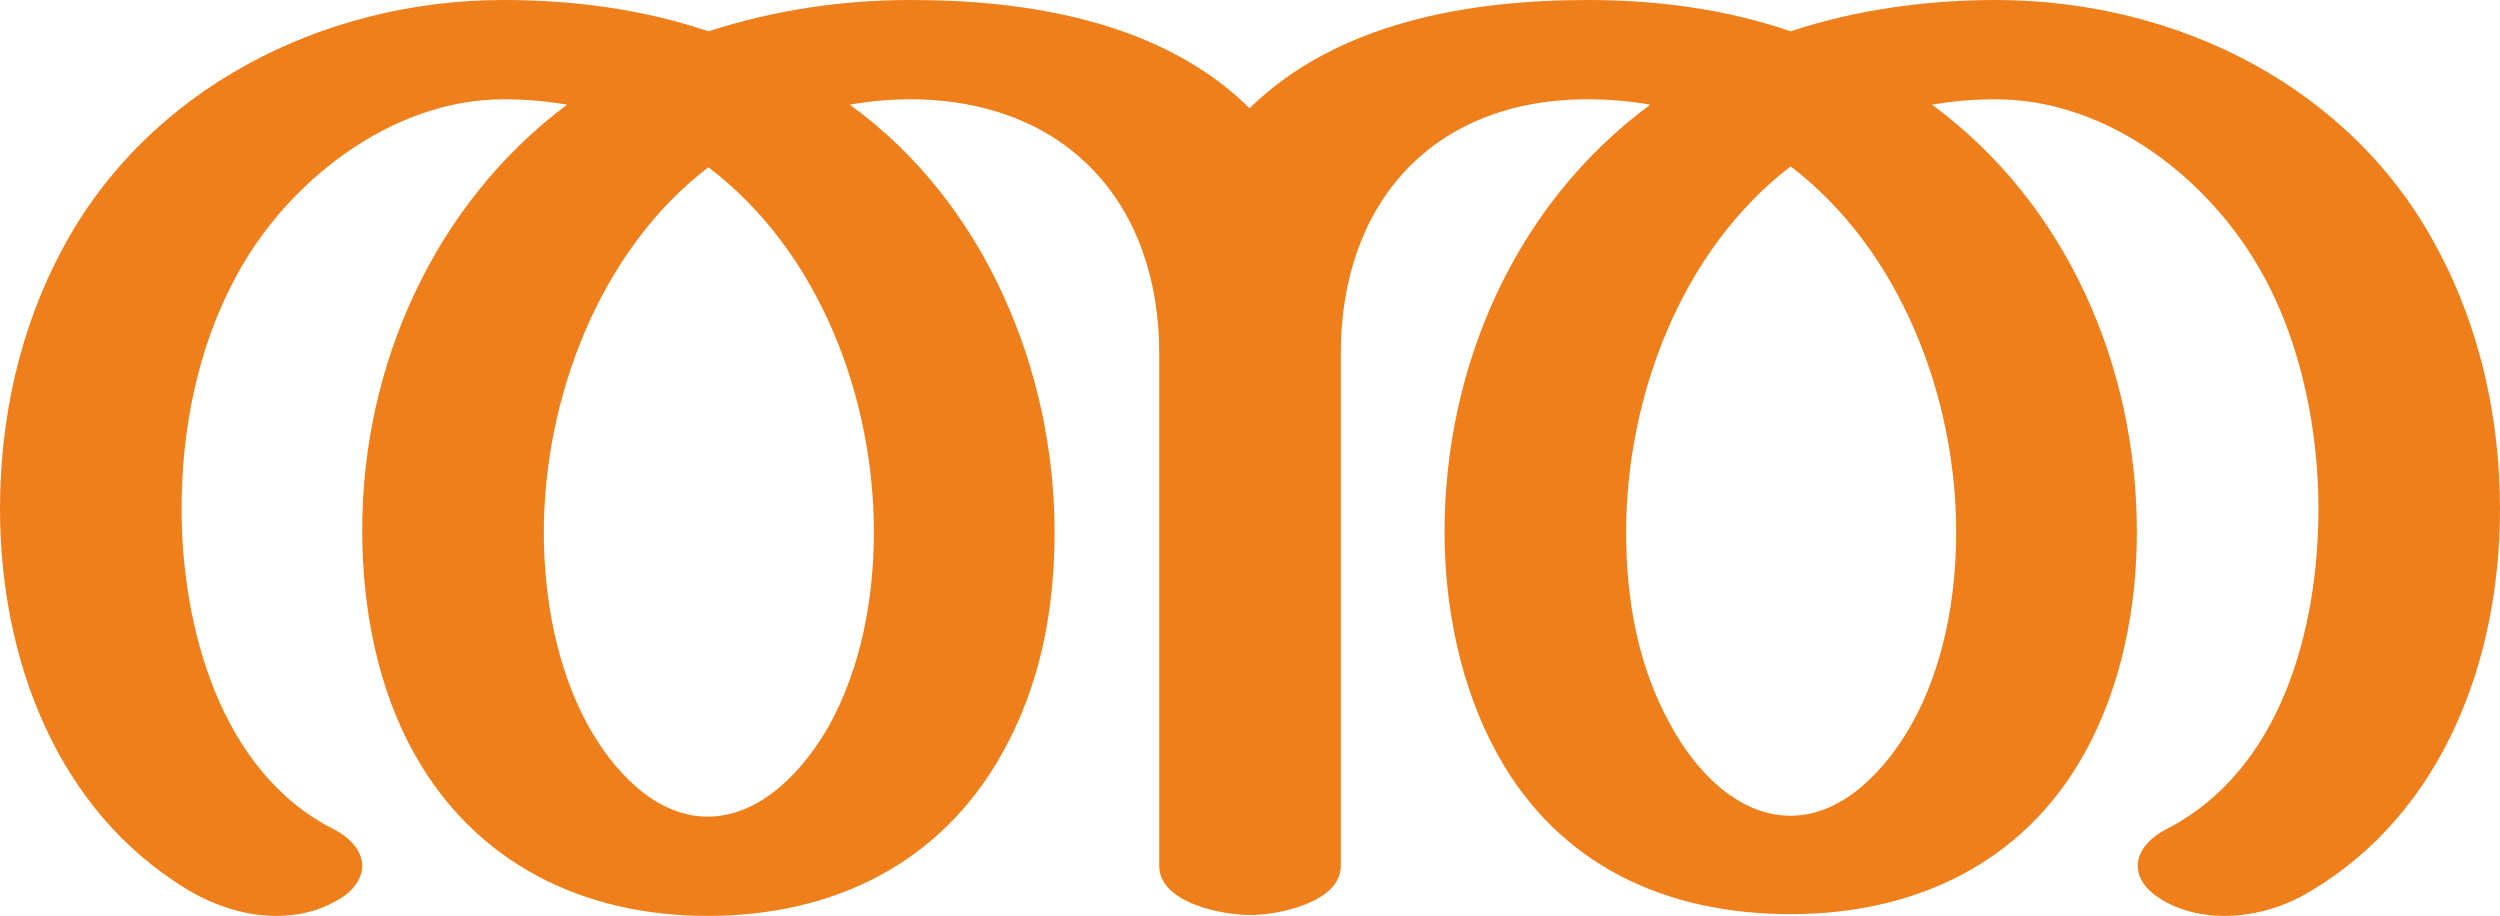
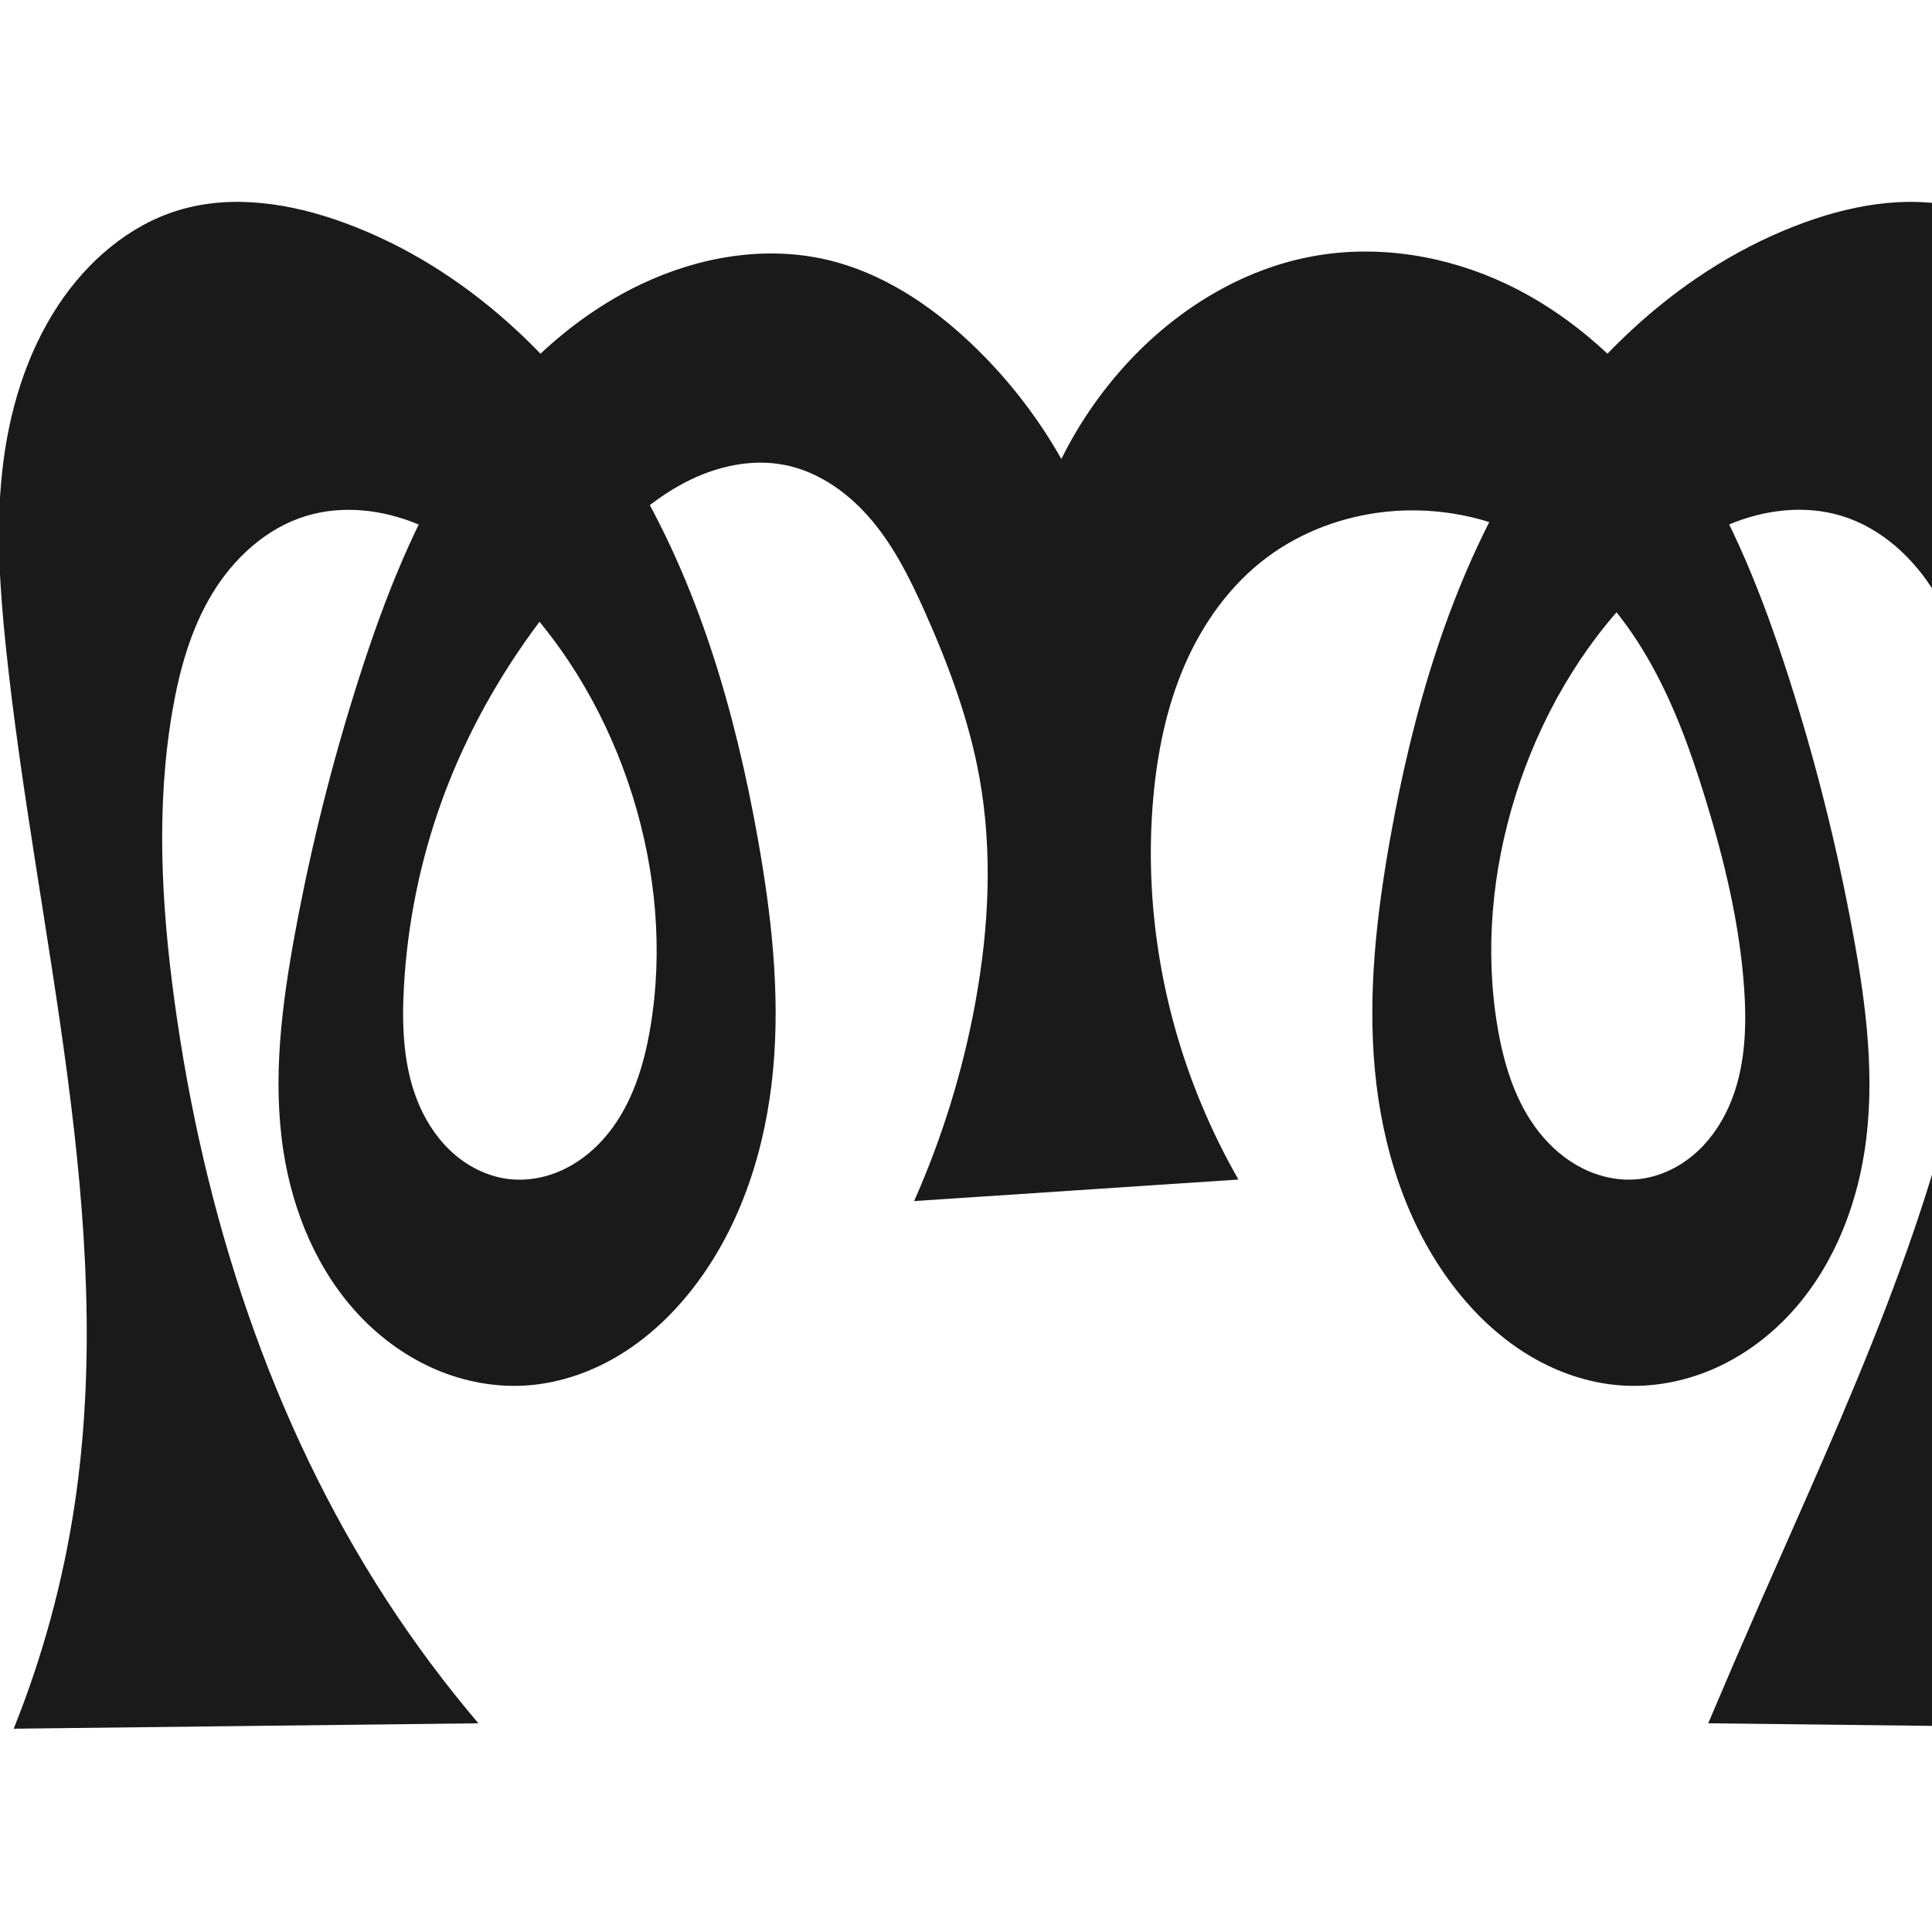
- <svg xmlns="http://www.w3.org/2000/svg" xml:space="preserve" width="2795px" height="1024px" version="1.1" style="shape-rendering:geometricPrecision; text-rendering:geometricPrecision; image-rendering:optimizeQuality; fill-rule:evenodd; clip-rule:evenodd" viewBox="0 0 2795 1024">
-   <defs>
-     <style type="text/css">
+ <svg xmlns="http://www.w3.org/2000/svg" xml:space="preserve" width="1000" height="1000" version="1.1" style="clip-rule:evenodd;fill-rule:evenodd;image-rendering:optimizeQuality;shape-rendering:geometricPrecision;text-rendering:geometricPrecision" viewBox="0 0 1000 1000" id="svg10">
+   <defs id="defs4">
+     <style type="text/css" id="style2">
   
    .fil0 {fill:#EF7F1A;fill-rule:nonzero}
   
  </style>
  </defs>
-   <g id="Layer_x0020_1">
-     <path class="fil0" d="M2487 1024c33,0 67,-10 95,-27 151,-89 213,-262 213,-428 0,-100 -22,-202 -70,-291 -95,-180 -290,-278 -494,-278 -77,0 -157,11 -229,35 -73,-25 -150,-35 -227,-35 -133,0 -280,25 -378,121 -97,-96 -245,-121 -378,-121 -78,0 -152,11 -227,35 -74,-25 -152,-35 -229,-35 -203,0 -398,100 -493,278 -48,89 -70,190 -70,291 0,165 62,338 212,427 29,17 63,28 97,28 24,0 47,-5 69,-18 18,-10 27,-25 27,-38 0,-15 -11,-30 -32,-41 -127,-64 -170,-227 -170,-358 0,-89 18,-181 61,-260 56,-105 173,-198 299,-198 24,0 47,2 71,6 -150,112 -230,295 -229,478 0,84 17,175 59,249 68,121 188,180 327,180 140,0 260,-58 329,-181 43,-76 59,-161 59,-248 0,-181 -78,-369 -229,-478 23,-4 46,-6 69,-6 174,1 277,117 277,284l0 573c0,41 69,55 102,55 31,0 101,-14 101,-55l0 -573c0,-167 102,-284 276,-284 23,0 47,2 70,6 -152,112 -230,294 -230,478 0,84 18,174 59,248 69,125 189,179 328,179 139,0 260,-57 328,-179 42,-75 59,-164 59,-248 0,-184 -77,-366 -229,-478 24,-4 47,-6 71,-6 127,0 242,91 300,198 42,77 61,172 61,260 0,133 -41,292 -170,358 -21,11 -32,26 -32,41 0,14 9,27 27,38 22,13 46,18 70,18zm-485 -112c-61,0 -108,-53 -134,-101 -37,-66 -50,-141 -50,-216 0,-150 61,-315 184,-409 123,94 185,258 185,409 0,73 -14,151 -50,215 -27,48 -75,102 -135,102zm-1211 1c-60,0 -107,-54 -133,-101 -36,-65 -50,-144 -50,-217 0,-149 62,-315 184,-408 124,94 185,257 185,408 0,73 -14,151 -50,216 -27,48 -75,102 -136,102z" />
-   </g>
+   <path id="path1210-6" style="display:inline;fill:#1a1a1a;fill-rule:nonzero;stroke:none;stroke-width:2.221px;stroke-linecap:butt;stroke-linejoin:miter;stroke-opacity:1" d="m 473.148,621.675 c 14.648,-33.009 25.343,-67.77 31.786,-103.303 6.922,-38.175 8.909,-77.566 2.054,-115.752 -5.349,-29.794 -15.981,-58.405 -28.329,-86.043 -7.412,-16.59 -15.575,-33.077 -27.233,-47.015 -11.658,-13.938 -27.209,-25.269 -45.024,-28.851 -17.619,-3.542 -36.166,0.771 -52.075,9.131 -15.909,8.36 -29.479,20.543 -42.019,33.416 -36.269,37.233 -65.495,81.611 -83.321,130.437 -11.42,31.28 -18.137,64.267 -19.944,97.518 -1.134,20.873 -0.209,42.456 8.269,61.564 4.239,9.554 10.368,18.349 18.353,25.094 7.985,6.744 17.87,11.37 28.264,12.473 9.774,1.037 19.777,-1.062 28.586,-5.422 8.809,-4.36 16.445,-10.922 22.559,-18.618 12.228,-15.392 18.227,-34.852 21.507,-54.235 6.763,-39.968 2.918,-81.449 -9.176,-120.139 -12.423,-39.74 -33.669,-76.92 -62.968,-106.504 -13.898,-14.033 -29.778,-26.463 -48.011,-34.056 -18.233,-7.593 -39.022,-10.066 -57.921,-4.327 -20.577,6.248 -37.484,21.791 -48.622,40.187 -11.138,18.396 -16.988,39.529 -20.643,60.721 -8.552,49.574 -5.714,100.473 1.093,150.316 14.965,109.573 49.608,217.48 109.914,310.181 14.412,22.154 30.243,43.386 47.362,63.522 L 7.089,894.772 C 22.076,857.496 32.689,818.463 38.641,778.731 60.686,631.587 18.636,483.422 3.101,335.45 -0.075,305.188 -2.14,274.618 1.101,244.363 4.371,213.845 13.256,183.526 30.18,157.92 45.075,135.384 66.697,116.566 92.561,108.767 c 27.771,-8.373 58.016,-3.515 85.274,6.401 63.021,22.926 114.356,71.971 148.937,129.429 34.582,57.458 53.597,123.052 65.399,189.067 7.082,39.613 11.704,80.018 7.981,120.087 -3.723,40.069 -16.228,80.02 -40.666,111.991 -10.506,13.745 -23.182,25.938 -37.889,35.049 -14.706,9.111 -31.485,15.078 -48.742,16.296 -15.991,1.128 -32.195,-1.843 -46.954,-8.101 -14.759,-6.258 -28.075,-15.761 -39.171,-27.33 -22.193,-23.138 -35.147,-54.121 -40.03,-85.808 -5.76,-37.373 -0.865,-75.549 5.984,-112.738 8.252,-44.807 19.343,-89.094 33.246,-132.482 13.119,-40.94 28.905,-81.403 52.308,-117.465 23.402,-36.062 54.926,-67.72 93.769,-86.142 29.782,-14.125 64.121,-20.078 96.207,-12.531 28.141,6.619 53.143,23.15 74.148,43.012 18.542,17.533 34.442,37.855 46.998,60.071 8.753,-17.678 19.985,-34.126 33.265,-48.713 25.698,-28.227 59.801,-49.56 97.372,-56.308 33.616,-6.037 68.921,-0.169 99.779,14.468 38.842,18.424 70.365,50.081 93.768,86.143 23.403,36.062 39.19,76.525 52.309,117.464 13.903,43.388 24.994,87.674 33.246,132.482 6.849,37.189 11.743,75.365 5.984,112.738 -4.883,31.687 -17.837,62.67 -40.03,85.808 -11.096,11.569 -24.413,21.072 -39.171,27.33 -14.759,6.258 -30.963,9.229 -46.954,8.101 -17.257,-1.218 -34.035,-7.185 -48.742,-16.295 -14.706,-9.111 -27.383,-21.305 -37.889,-35.049 -24.438,-31.971 -36.943,-71.922 -40.666,-111.991 -3.723,-40.069 0.899,-80.474 7.98,-120.087 11.802,-66.016 30.814,-131.611 65.395,-189.07 34.581,-57.459 85.917,-106.504 148.941,-129.426 27.259,-9.914 57.502,-14.769 85.274,-6.401 25.866,7.794 47.499,26.607 62.381,49.153 16.906,25.613 25.735,55.937 29.079,86.443 3.315,30.252 1.447,60.849 -2,91.086 -8.458,74.188 -26.349,146.966 -37.656,220.773 -11.307,73.807 -15.891,150.043 2.116,222.508 10.259,41.286 27.793,80.753 51.552,116.041 l -240.52,-2.804 c 8.983,-21.233 18.104,-42.408 27.362,-63.522 44.175,-100.748 91.953,-201.65 109.914,-310.181 8.221,-49.677 10.009,-100.759 1.093,-150.316 -3.804,-21.148 -9.668,-42.244 -20.774,-60.638 -11.106,-18.395 -27.944,-33.981 -48.491,-40.269 -18.891,-5.781 -39.696,-3.315 -57.931,4.286 -18.235,7.601 -34.108,20.051 -48,34.097 -29.277,29.602 -50.524,66.772 -62.968,106.504 -12.117,38.687 -16,80.178 -9.176,120.139 3.306,19.359 9.346,38.781 21.575,54.148 6.114,7.684 13.74,14.239 22.533,18.609 8.793,4.37 18.774,6.499 28.545,5.518 10.427,-1.047 20.37,-5.618 28.417,-12.332 8.047,-6.714 14.242,-15.503 18.517,-25.071 8.551,-19.136 9.424,-40.819 7.951,-61.727 -2.337,-33.169 -10.199,-65.727 -19.944,-97.518 -7.732,-25.224 -16.74,-50.238 -29.966,-73.066 -13.226,-22.828 -30.909,-43.506 -53.355,-57.371 -27.742,-17.136 -62.124,-22.969 -94.094,-16.547 -17.826,3.581 -34.964,10.878 -49.54,21.747 -18.994,14.163 -33.256,34.095 -42.671,55.837 -9.415,21.742 -14.162,45.282 -16.252,68.883 -4.749,53.634 4.138,108.313 24.78,158.044 5.6,13.491 12.05,26.629 19.299,39.31 z" />
</svg>
